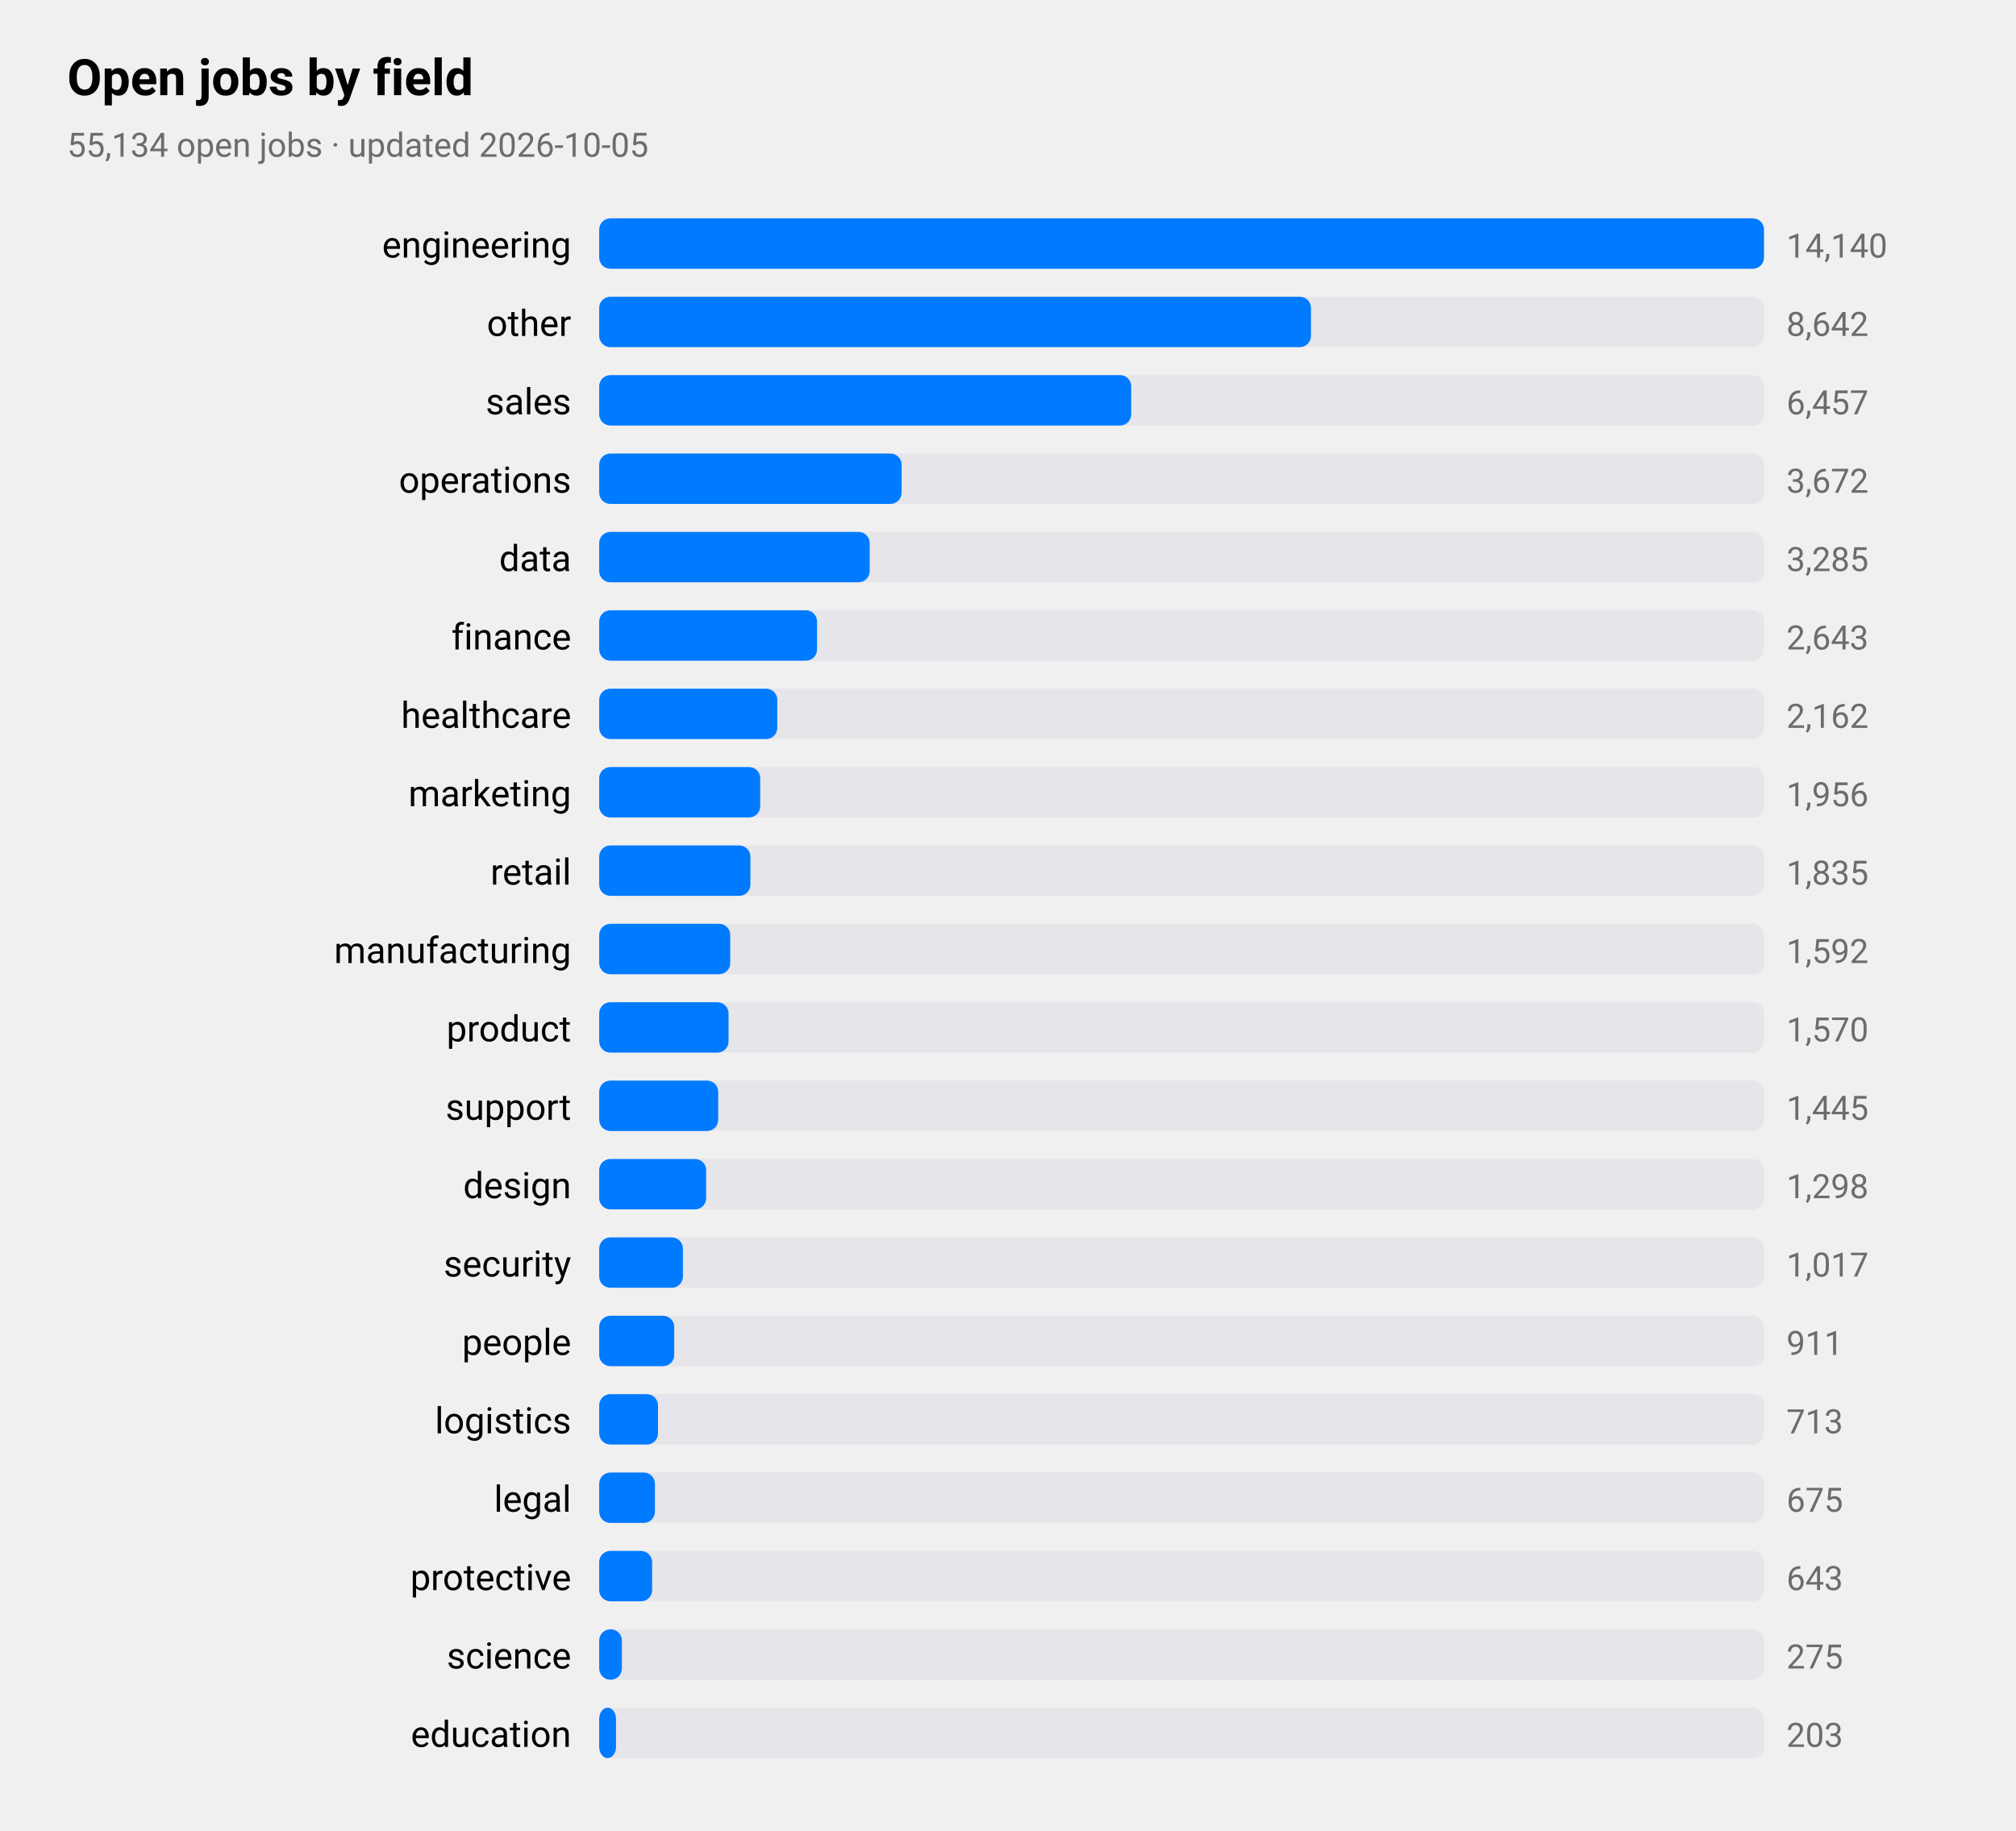
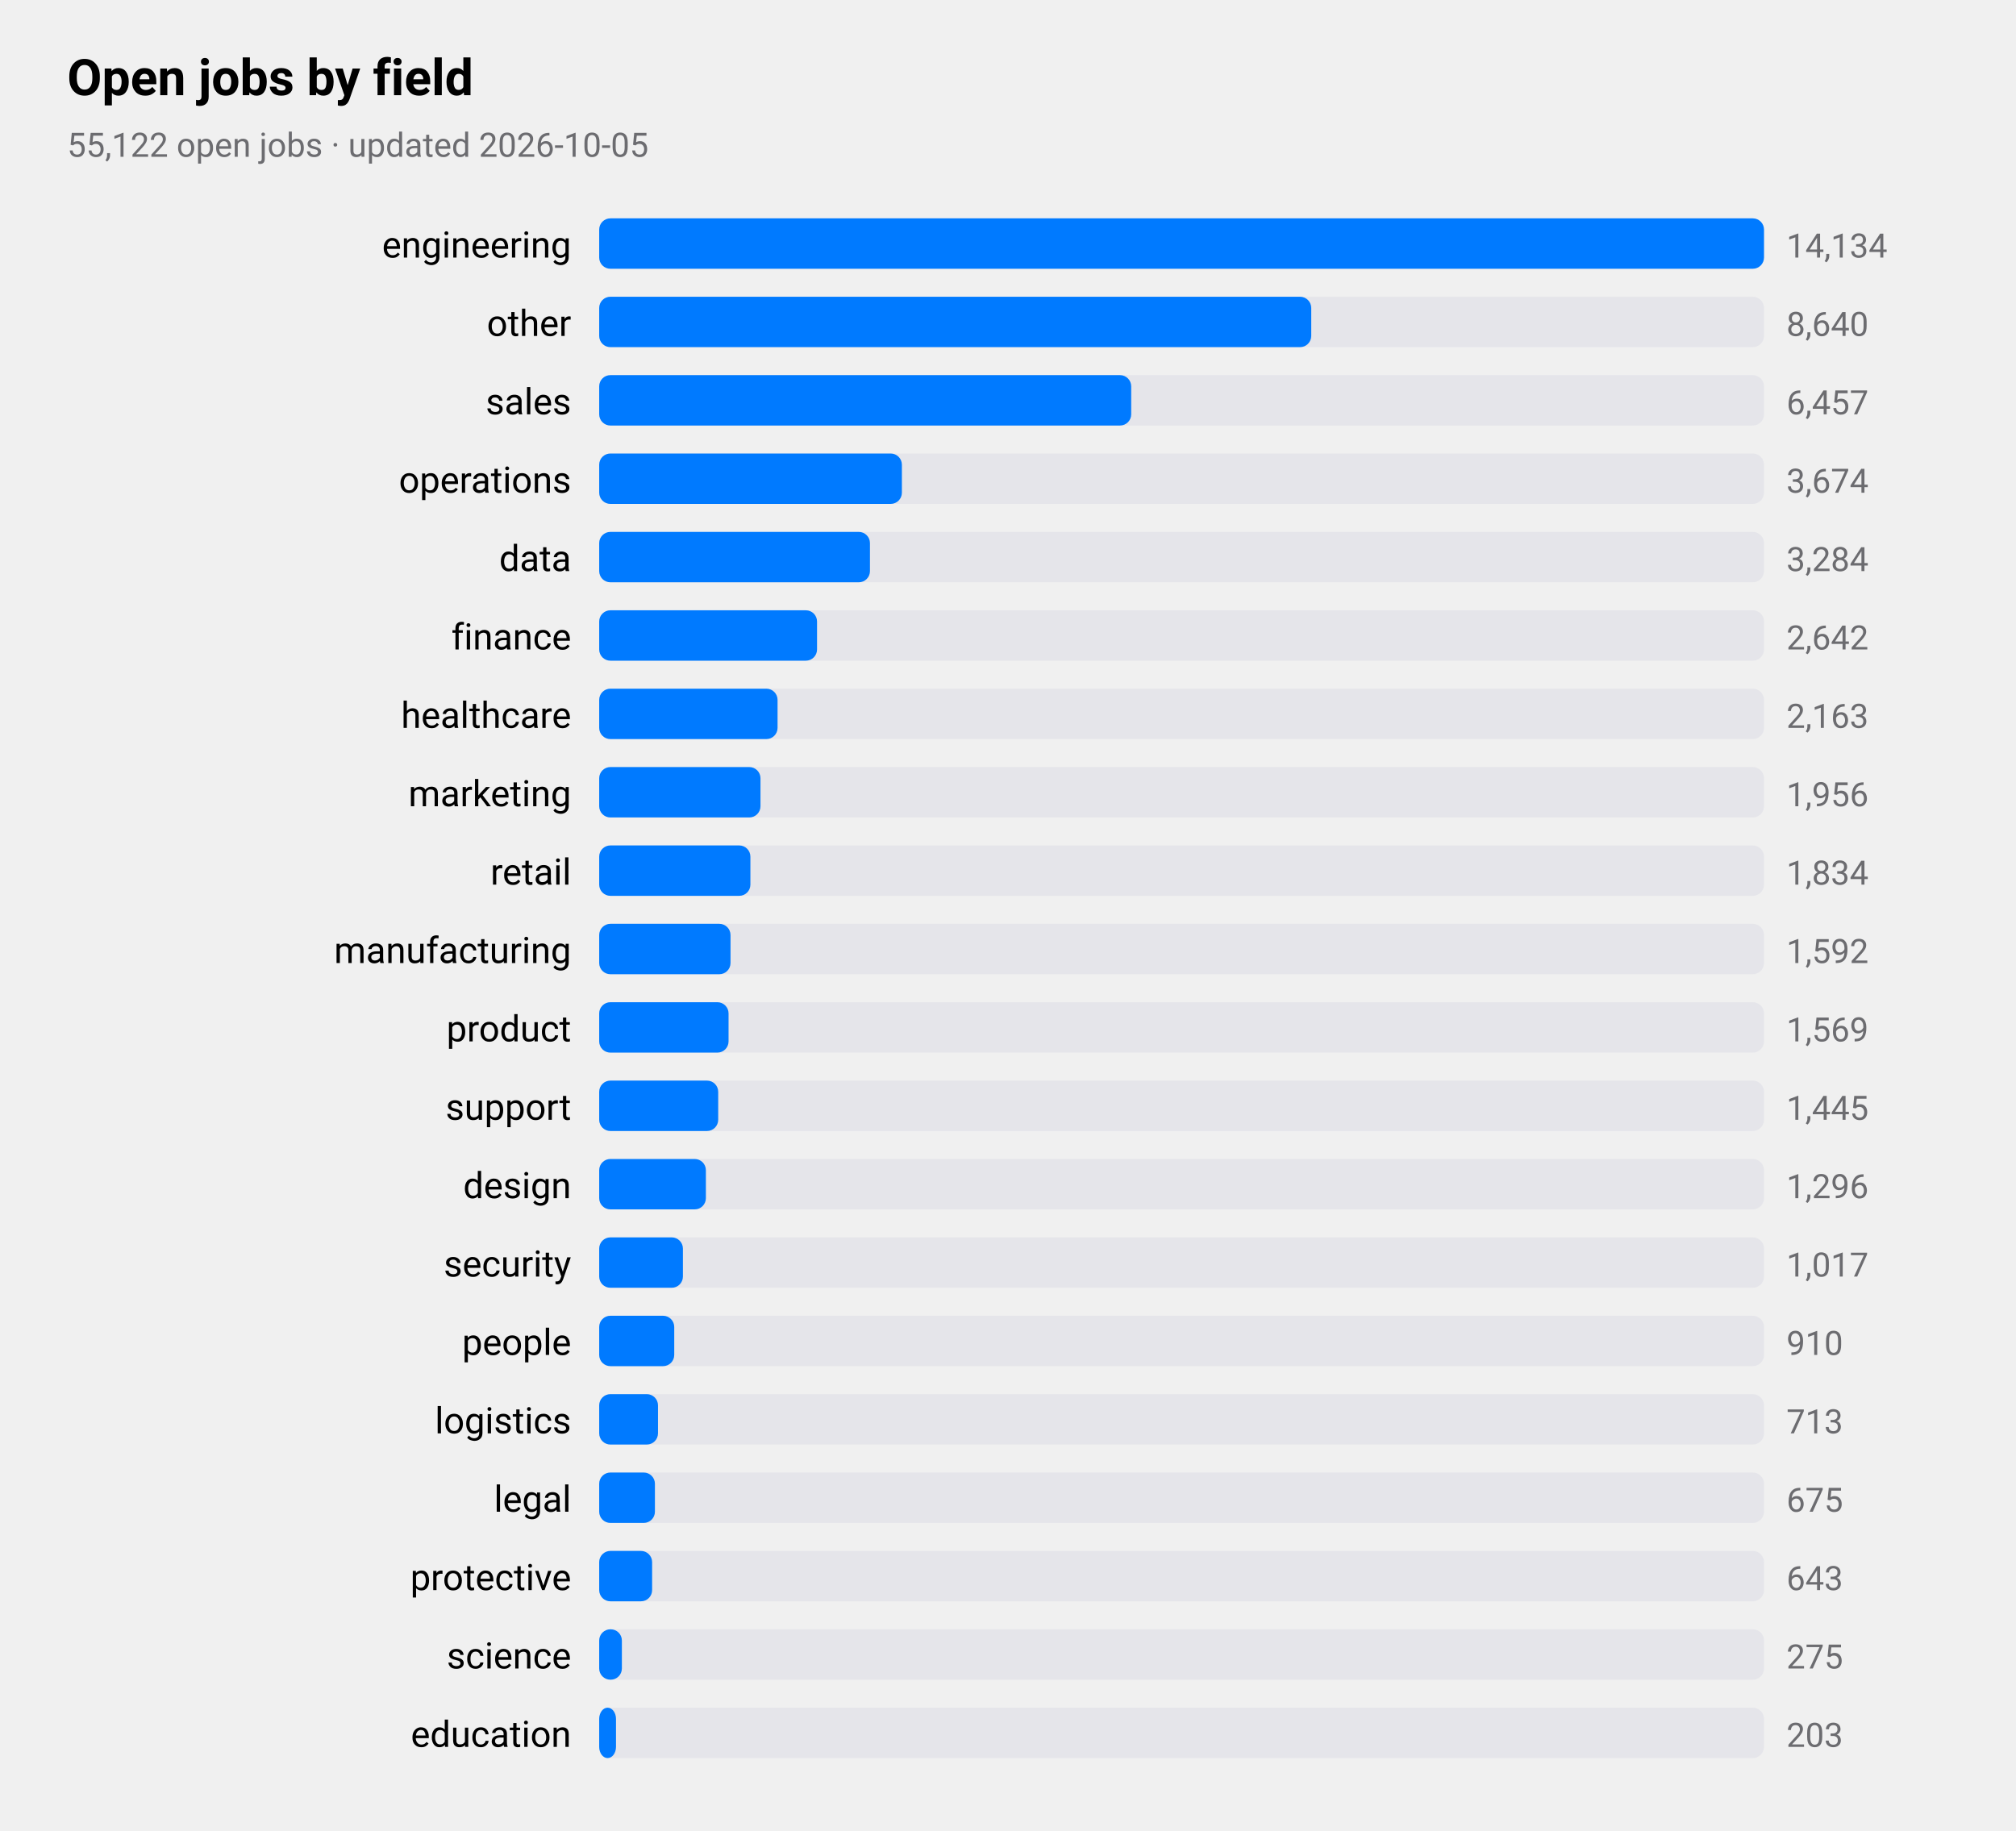
<svg xmlns="http://www.w3.org/2000/svg" viewBox="0 0 720 654" width="720" height="654" role="img" aria-label="Open jobs by field">
  <style>
text{font-family:-apple-system,BlinkMacSystemFont,"SF Pro Text","Helvetica Neue","Segoe UI",Roboto,sans-serif;fill:#000}
.sub,.val,.axis{fill:#6c6c70}.bar{fill:#007aff}.track{fill:#e5e5ea}.grid{stroke:#d1d1d6}
.l1{fill:none;stroke:#007aff;stroke-width:2.5}.d1{fill:#007aff}.l2{fill:none;stroke:#ff9500;stroke-width:2.5}.d2{fill:#ff9500}
.l3{fill:none;stroke:#34c759;stroke-width:2.5}.d3{fill:#34c759}.l4{fill:none;stroke:#af52de;stroke-width:2.5}.d4{fill:#af52de}
.l5{fill:none;stroke:#ff3b30;stroke-width:2.5}.d5{fill:#ff3b30}.l6{fill:none;stroke:#00b8d4;stroke-width:2.5}.d6{fill:#00b8d4}
@media(prefers-color-scheme:dark){text{fill:#fff}.sub,.val,.axis{fill:#98989d}.bar{fill:#0a84ff}.track{fill:#2c2c2e}.grid{stroke:#38383a}
.l1{stroke:#0a84ff}.d1{fill:#0a84ff}.l2{stroke:#ff9f0a}.d2{fill:#ff9f0a}
.l3{stroke:#30d158}.d3{fill:#30d158}.l4{stroke:#bf5af2}.d4{fill:#bf5af2}.l5{stroke:#ff453a}.d5{fill:#ff453a}.l6{stroke:#40cbe0}.d6{fill:#40cbe0}}
</style>
  <text x="24" y="34" font-size="18" font-weight="600">Open jobs by field</text>
-   <text class="sub" x="24" y="56" font-size="12">55,134 open jobs · updated 2026-10-05</text>
+   <text class="sub" x="24" y="56" font-size="12">55,122 open jobs · updated 2026-10-05</text>
  <text x="204" y="92" font-size="13" text-anchor="end">engineering</text>
  <rect class="track" x="214" y="78" width="416" height="18" rx="4" />
  <rect class="bar" x="214" y="78" width="416.0" height="18" rx="4" />
-   <text class="val" x="638" y="92" font-size="12">14,140</text>
+   <text class="val" x="638" y="92" font-size="12">14,134</text>
  <text x="204" y="120" font-size="13" text-anchor="end">other</text>
  <rect class="track" x="214" y="106" width="416" height="18" rx="4" />
-   <rect class="bar" x="214" y="106" width="254.2" height="18" rx="4" />
-   <text class="val" x="638" y="120" font-size="12">8,642</text>
+   <rect class="bar" x="214" y="106" width="254.3" height="18" rx="4" />
+   <text class="val" x="638" y="120" font-size="12">8,640</text>
  <text x="204" y="148" font-size="13" text-anchor="end">sales</text>
  <rect class="track" x="214" y="134" width="416" height="18" rx="4" />
  <rect class="bar" x="214" y="134" width="190.0" height="18" rx="4" />
  <text class="val" x="638" y="148" font-size="12">6,457</text>
  <text x="204" y="176" font-size="13" text-anchor="end">operations</text>
  <rect class="track" x="214" y="162" width="416" height="18" rx="4" />
-   <rect class="bar" x="214" y="162" width="108.0" height="18" rx="4" />
-   <text class="val" x="638" y="176" font-size="12">3,672</text>
+   <rect class="bar" x="214" y="162" width="108.1" height="18" rx="4" />
+   <text class="val" x="638" y="176" font-size="12">3,674</text>
  <text x="204" y="204" font-size="13" text-anchor="end">data</text>
  <rect class="track" x="214" y="190" width="416" height="18" rx="4" />
-   <rect class="bar" x="214" y="190" width="96.6" height="18" rx="4" />
-   <text class="val" x="638" y="204" font-size="12">3,285</text>
+   <rect class="bar" x="214" y="190" width="96.7" height="18" rx="4" />
+   <text class="val" x="638" y="204" font-size="12">3,284</text>
  <text x="204" y="232" font-size="13" text-anchor="end">finance</text>
  <rect class="track" x="214" y="218" width="416" height="18" rx="4" />
  <rect class="bar" x="214" y="218" width="77.8" height="18" rx="4" />
-   <text class="val" x="638" y="232" font-size="12">2,643</text>
+   <text class="val" x="638" y="232" font-size="12">2,642</text>
  <text x="204" y="260" font-size="13" text-anchor="end">healthcare</text>
  <rect class="track" x="214" y="246" width="416" height="18" rx="4" />
-   <rect class="bar" x="214" y="246" width="63.6" height="18" rx="4" />
-   <text class="val" x="638" y="260" font-size="12">2,162</text>
+   <rect class="bar" x="214" y="246" width="63.7" height="18" rx="4" />
+   <text class="val" x="638" y="260" font-size="12">2,163</text>
  <text x="204" y="288" font-size="13" text-anchor="end">marketing</text>
  <rect class="track" x="214" y="274" width="416" height="18" rx="4" />
-   <rect class="bar" x="214" y="274" width="57.5" height="18" rx="4" />
+   <rect class="bar" x="214" y="274" width="57.6" height="18" rx="4" />
  <text class="val" x="638" y="288" font-size="12">1,956</text>
  <text x="204" y="316" font-size="13" text-anchor="end">retail</text>
  <rect class="track" x="214" y="302" width="416" height="18" rx="4" />
  <rect class="bar" x="214" y="302" width="54.0" height="18" rx="4" />
-   <text class="val" x="638" y="316" font-size="12">1,835</text>
+   <text class="val" x="638" y="316" font-size="12">1,834</text>
  <text x="204" y="344" font-size="13" text-anchor="end">manufacturing</text>
  <rect class="track" x="214" y="330" width="416" height="18" rx="4" />
-   <rect class="bar" x="214" y="330" width="46.8" height="18" rx="4" />
+   <rect class="bar" x="214" y="330" width="46.9" height="18" rx="4" />
  <text class="val" x="638" y="344" font-size="12">1,592</text>
  <text x="204" y="372" font-size="13" text-anchor="end">product</text>
  <rect class="track" x="214" y="358" width="416" height="18" rx="4" />
  <rect class="bar" x="214" y="358" width="46.2" height="18" rx="4" />
-   <text class="val" x="638" y="372" font-size="12">1,570</text>
+   <text class="val" x="638" y="372" font-size="12">1,569</text>
  <text x="204" y="400" font-size="13" text-anchor="end">support</text>
  <rect class="track" x="214" y="386" width="416" height="18" rx="4" />
  <rect class="bar" x="214" y="386" width="42.5" height="18" rx="4" />
  <text class="val" x="638" y="400" font-size="12">1,445</text>
  <text x="204" y="428" font-size="13" text-anchor="end">design</text>
  <rect class="track" x="214" y="414" width="416" height="18" rx="4" />
-   <rect class="bar" x="214" y="414" width="38.2" height="18" rx="4" />
-   <text class="val" x="638" y="428" font-size="12">1,298</text>
+   <rect class="bar" x="214" y="414" width="38.1" height="18" rx="4" />
+   <text class="val" x="638" y="428" font-size="12">1,296</text>
  <text x="204" y="456" font-size="13" text-anchor="end">security</text>
  <rect class="track" x="214" y="442" width="416" height="18" rx="4" />
  <rect class="bar" x="214" y="442" width="29.9" height="18" rx="4" />
  <text class="val" x="638" y="456" font-size="12">1,017</text>
  <text x="204" y="484" font-size="13" text-anchor="end">people</text>
  <rect class="track" x="214" y="470" width="416" height="18" rx="4" />
  <rect class="bar" x="214" y="470" width="26.8" height="18" rx="4" />
-   <text class="val" x="638" y="484" font-size="12">911</text>
+   <text class="val" x="638" y="484" font-size="12">910</text>
  <text x="204" y="512" font-size="13" text-anchor="end">logistics</text>
  <rect class="track" x="214" y="498" width="416" height="18" rx="4" />
  <rect class="bar" x="214" y="498" width="21.0" height="18" rx="4" />
  <text class="val" x="638" y="512" font-size="12">713</text>
  <text x="204" y="540" font-size="13" text-anchor="end">legal</text>
  <rect class="track" x="214" y="526" width="416" height="18" rx="4" />
  <rect class="bar" x="214" y="526" width="19.9" height="18" rx="4" />
  <text class="val" x="638" y="540" font-size="12">675</text>
  <text x="204" y="568" font-size="13" text-anchor="end">protective</text>
  <rect class="track" x="214" y="554" width="416" height="18" rx="4" />
  <rect class="bar" x="214" y="554" width="18.9" height="18" rx="4" />
  <text class="val" x="638" y="568" font-size="12">643</text>
  <text x="204" y="596" font-size="13" text-anchor="end">science</text>
  <rect class="track" x="214" y="582" width="416" height="18" rx="4" />
  <rect class="bar" x="214" y="582" width="8.1" height="18" rx="4" />
  <text class="val" x="638" y="596" font-size="12">275</text>
  <text x="204" y="624" font-size="13" text-anchor="end">education</text>
  <rect class="track" x="214" y="610" width="416" height="18" rx="4" />
  <rect class="bar" x="214" y="610" width="6.0" height="18" rx="4" />
  <text class="val" x="638" y="624" font-size="12">203</text>
</svg>
